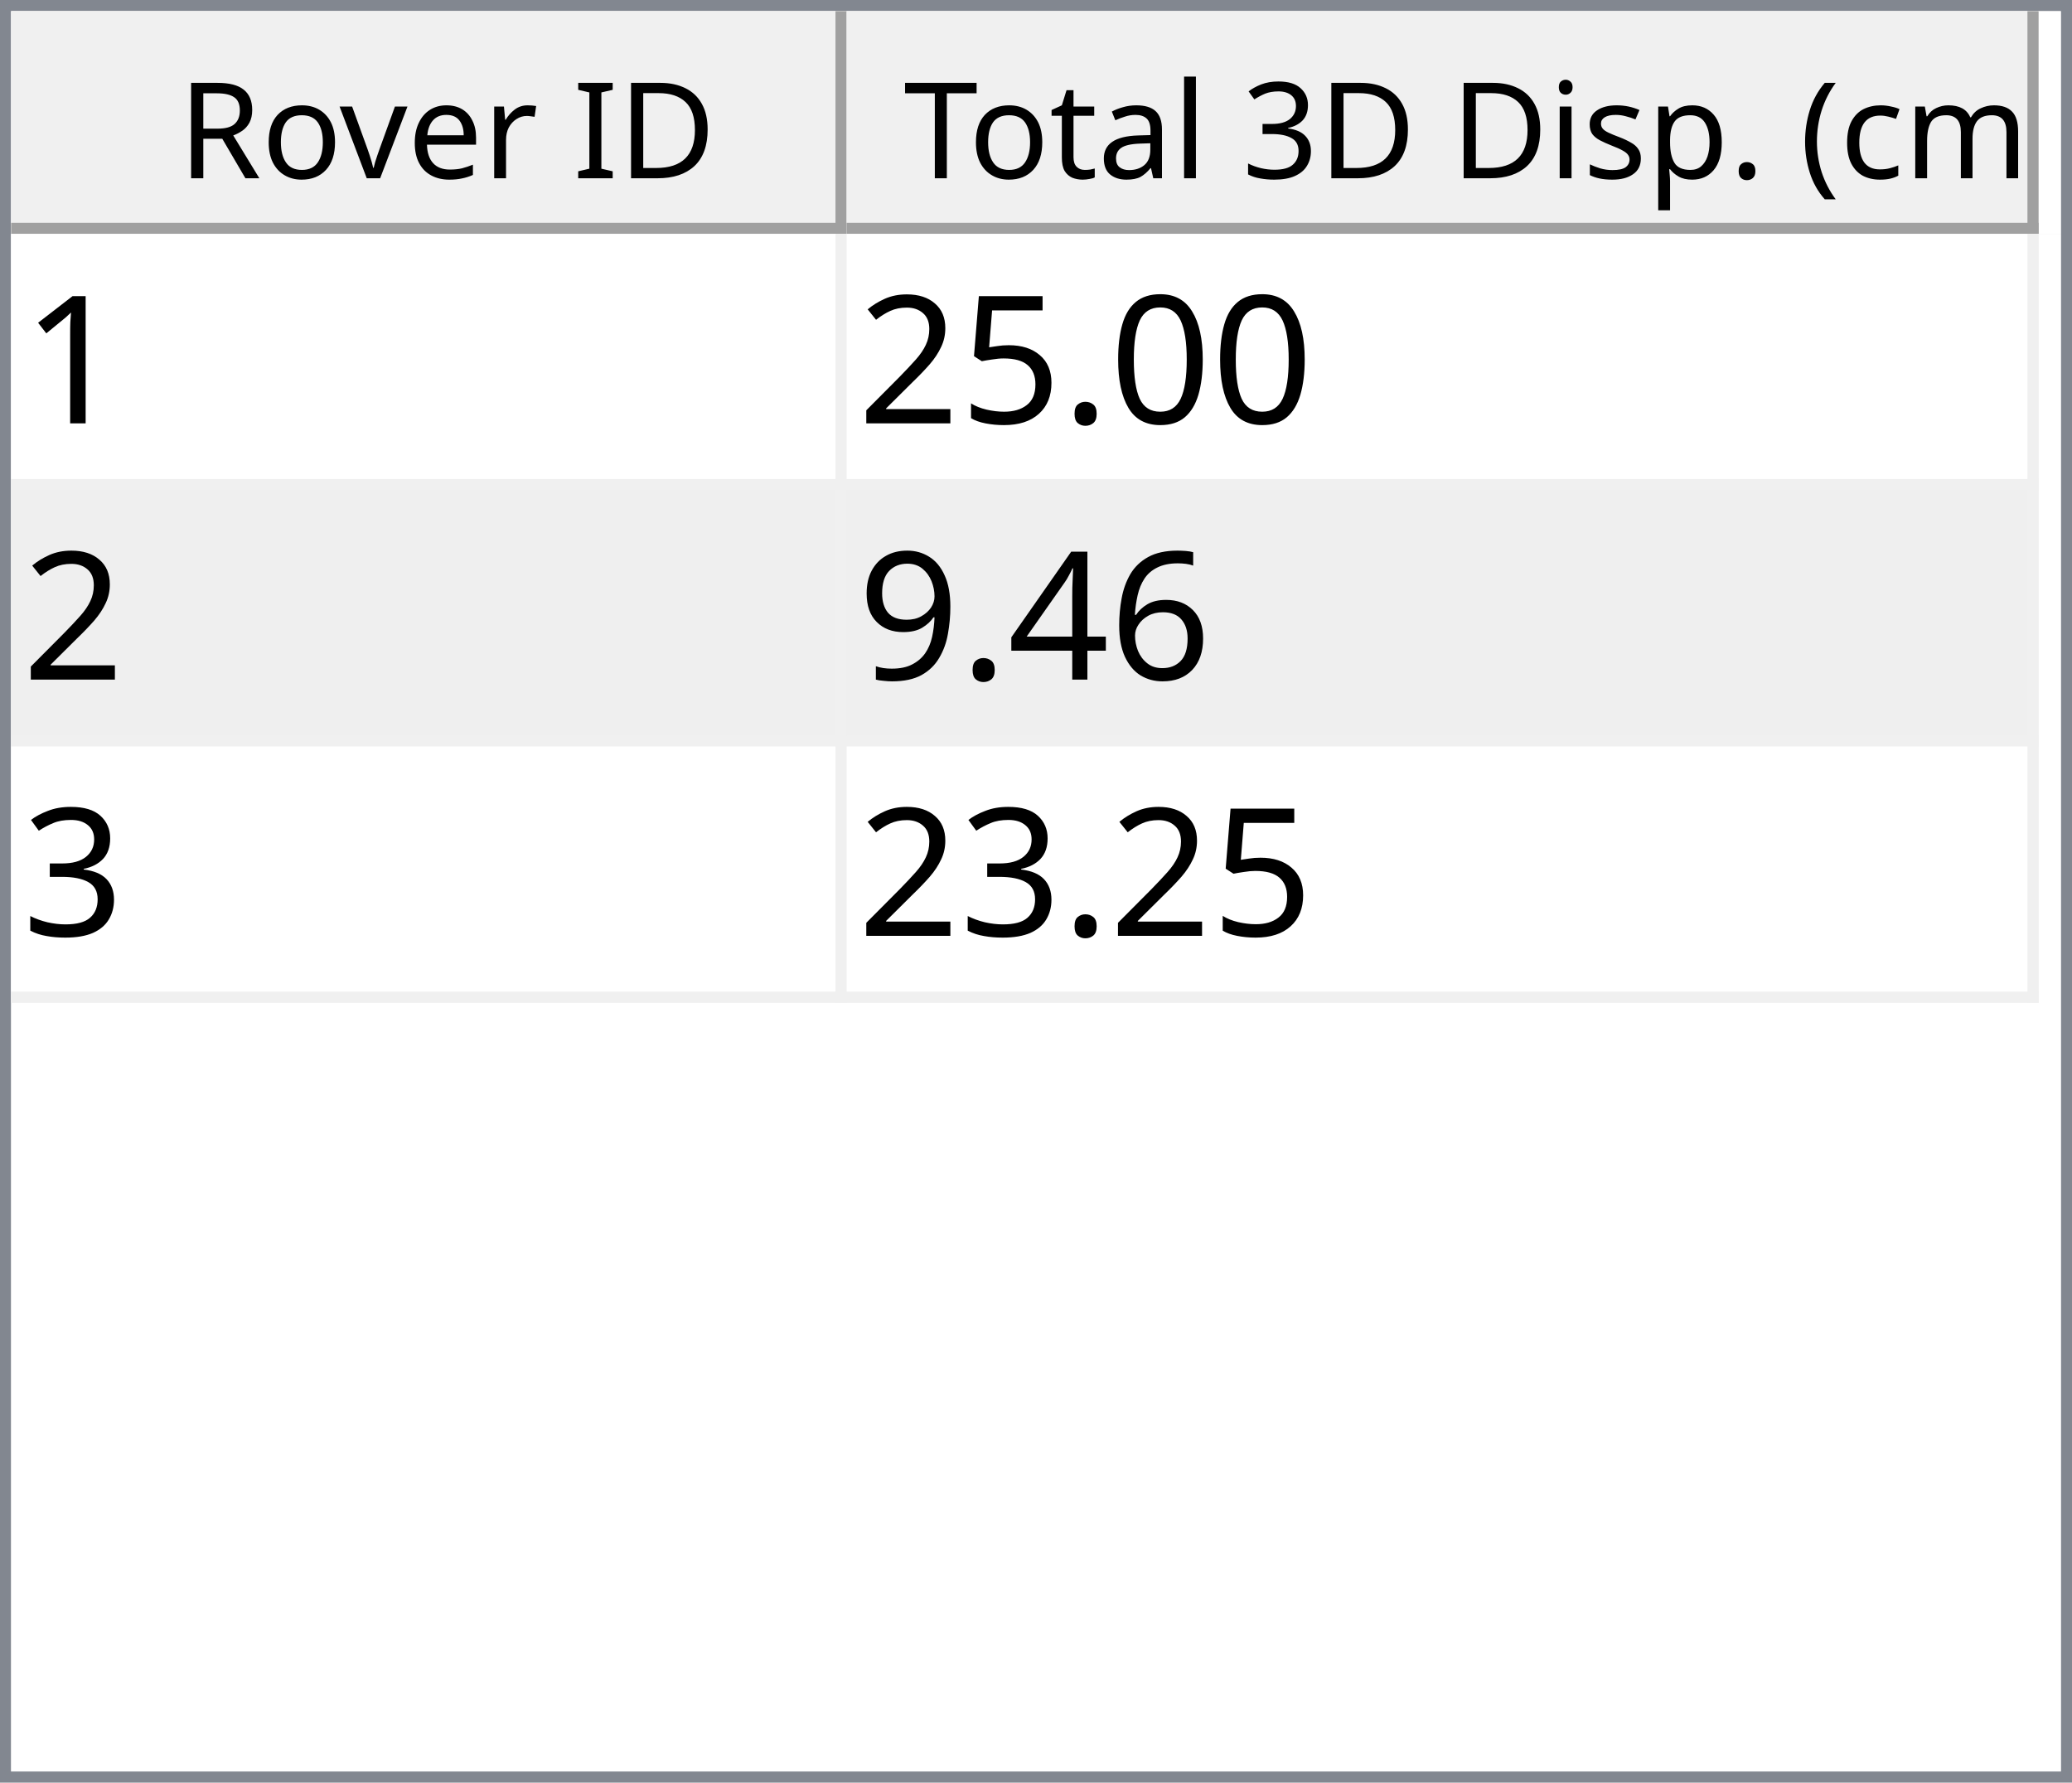
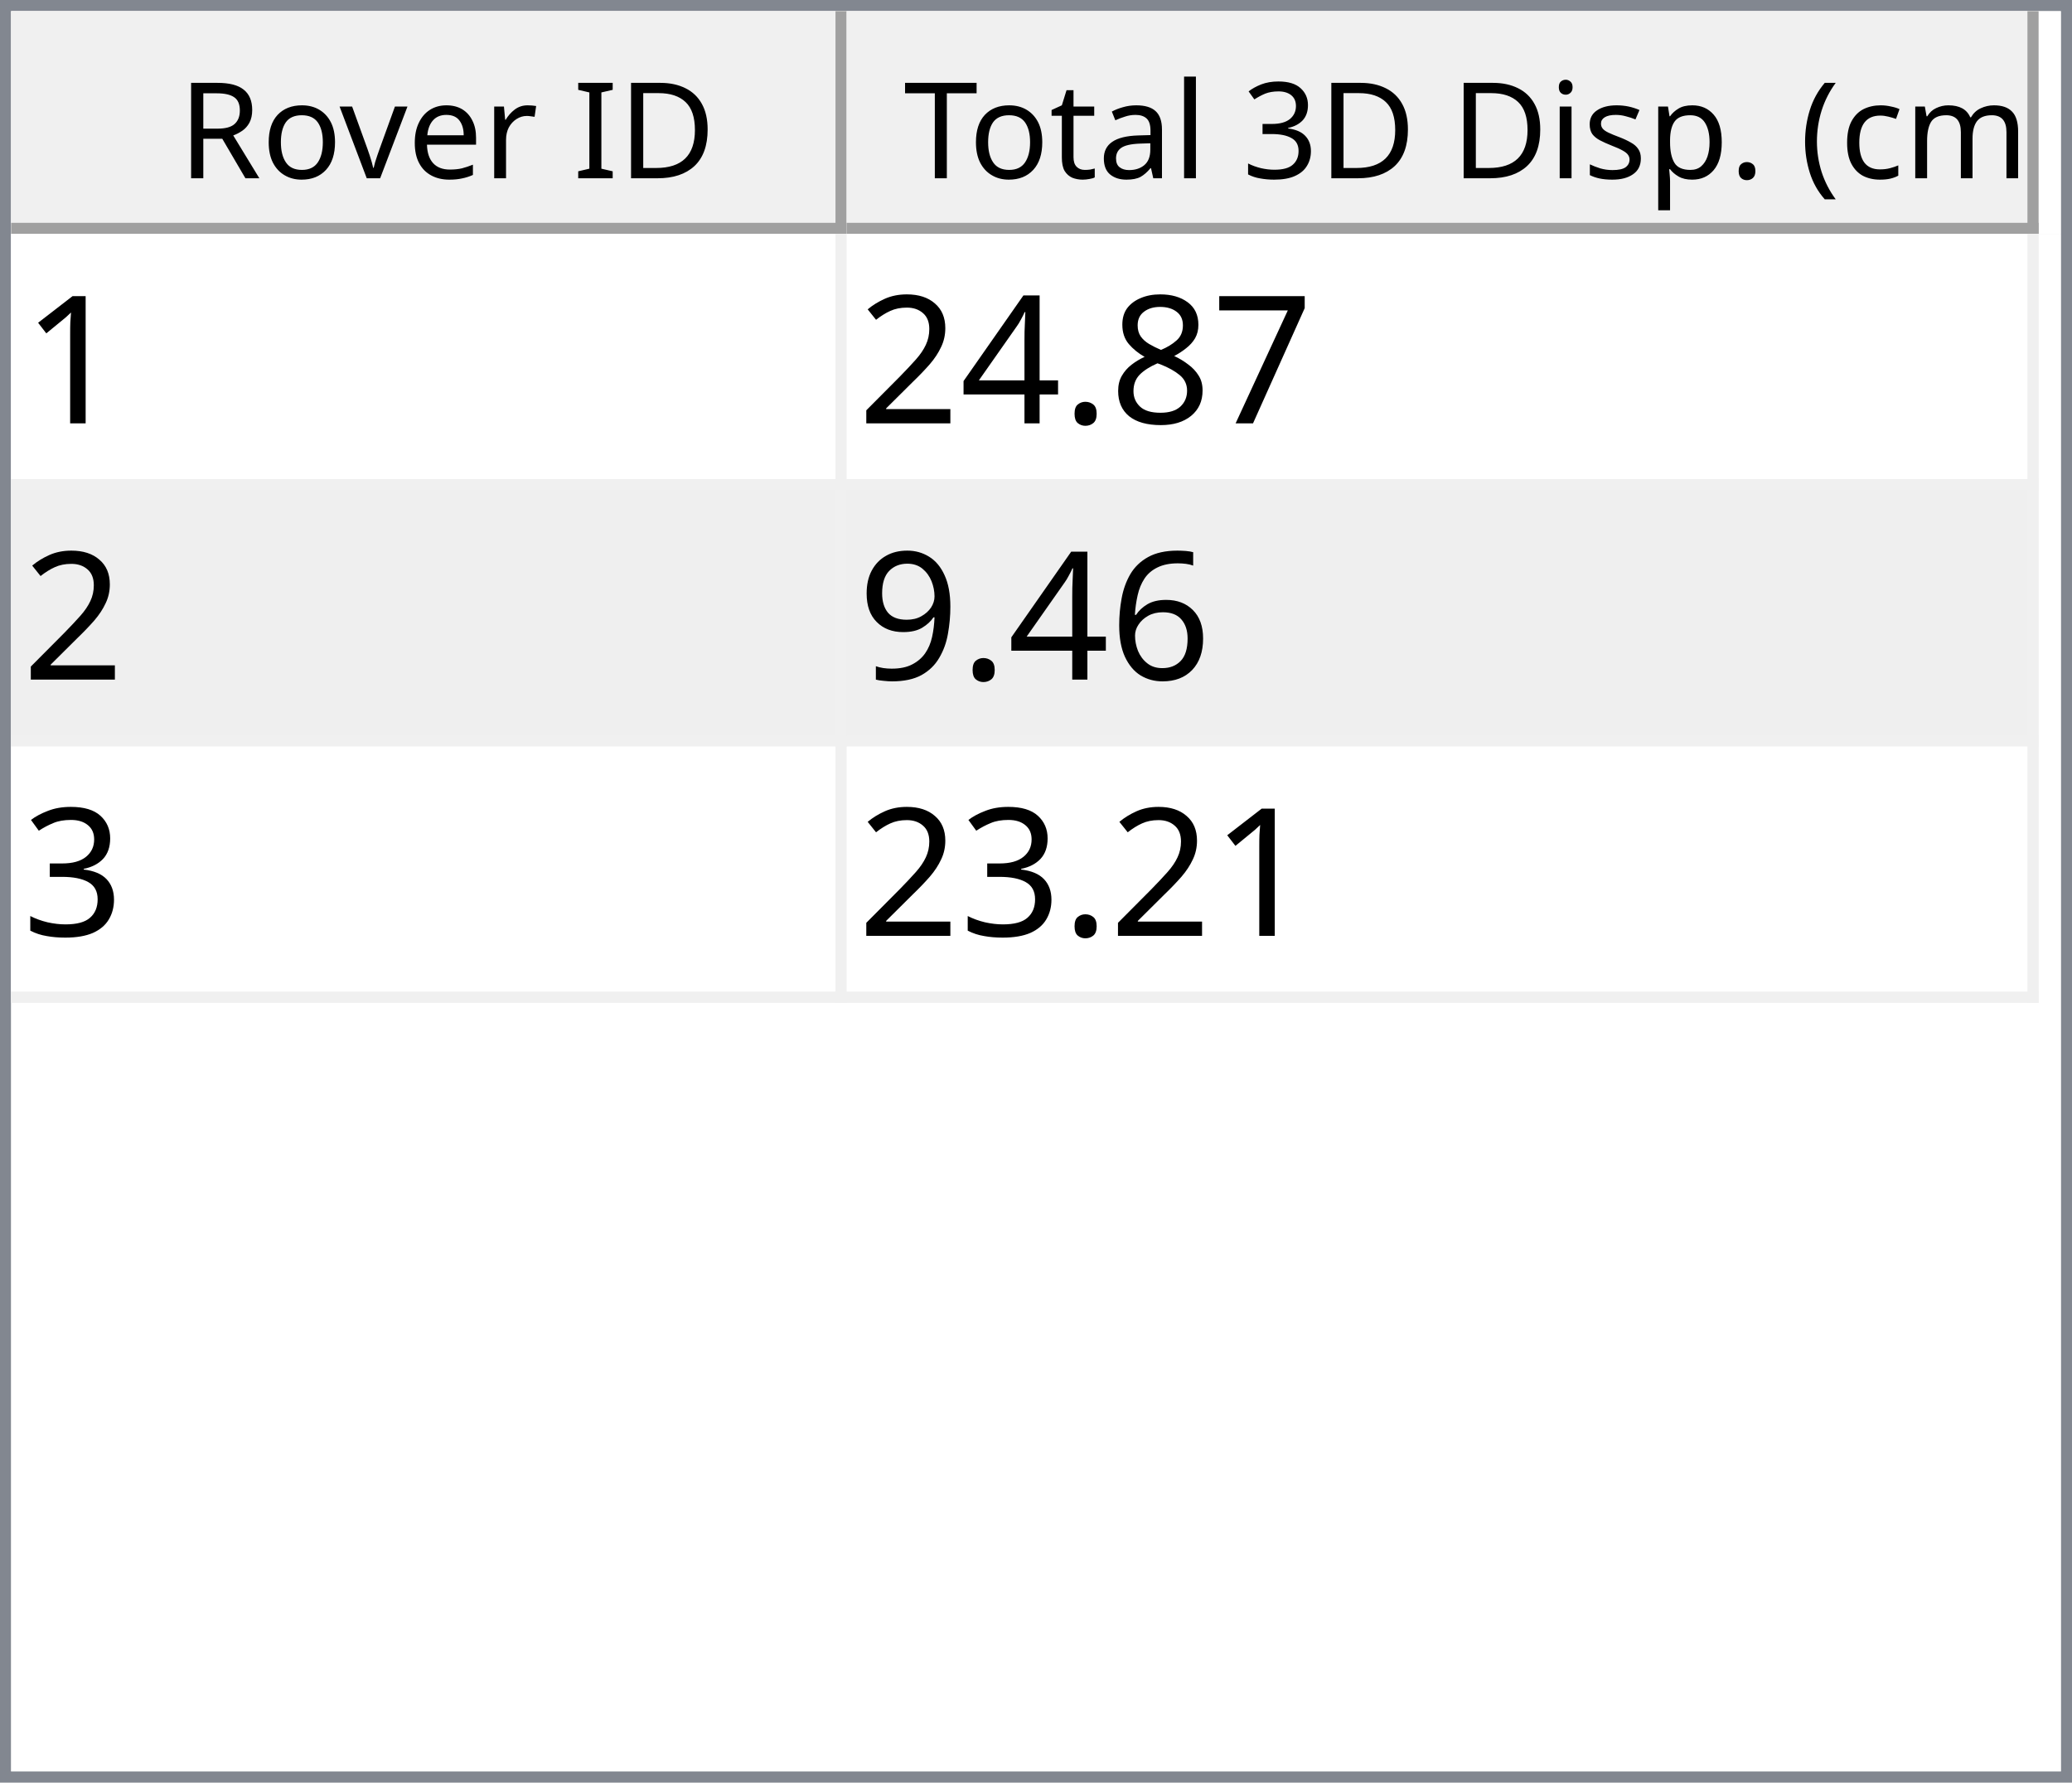
<svg xmlns="http://www.w3.org/2000/svg" style="fill-opacity:1; color-rendering:auto; color-interpolation:auto; text-rendering:auto; stroke:black; stroke-linecap:square; stroke-miterlimit:10; shape-rendering:auto; stroke-opacity:1; fill:black; stroke-dasharray:none; font-weight:normal; stroke-width:1; font-family:'Dialog'; font-style:normal; stroke-linejoin:miter; font-size:12px; stroke-dashoffset:0; image-rendering:auto;" width="186" height="160">
  <defs id="genericDefs" />
  <g>
    <defs id="defs1">
      <clipPath clipPathUnits="userSpaceOnUse" id="clipPath1">
        <path d="M0 0 L186 0 L186 160 L0 160 L0 0 Z" />
      </clipPath>
      <clipPath clipPathUnits="userSpaceOnUse" id="clipPath2">
        <path d="M0 0 L0 160 L186 160 L186 0 Z" />
      </clipPath>
      <clipPath clipPathUnits="userSpaceOnUse" id="clipPath3">
        <path d="M0 0 L0 20 L184 20 L184 0 Z" />
      </clipPath>
      <clipPath clipPathUnits="userSpaceOnUse" id="clipPath4">
        <path d="M0 0 L0 20 L75 20 L75 0 Z" />
      </clipPath>
      <clipPath clipPathUnits="userSpaceOnUse" id="clipPath5">
        <path d="M1 1 L1 19 L74 19 L74 1 Z" />
      </clipPath>
      <clipPath clipPathUnits="userSpaceOnUse" id="clipPath6">
        <path d="M0 0 L0 18 L73 18 L73 0 Z" />
      </clipPath>
      <clipPath clipPathUnits="userSpaceOnUse" id="clipPath7">
        <path d="M-0.5 -0.5 L-0.5 19.5 L74.5 19.5 L74.5 -0.5 Z" />
      </clipPath>
      <clipPath clipPathUnits="userSpaceOnUse" id="clipPath8">
        <path d="M0 0 L0 20 L107 20 L107 0 Z" />
      </clipPath>
      <clipPath clipPathUnits="userSpaceOnUse" id="clipPath9">
        <path d="M1 1 L1 19 L106 19 L106 1 Z" />
      </clipPath>
      <clipPath clipPathUnits="userSpaceOnUse" id="clipPath10">
        <path d="M0 0 L0 18 L105 18 L105 0 Z" />
      </clipPath>
      <clipPath clipPathUnits="userSpaceOnUse" id="clipPath11">
        <path d="M-0.5 -0.5 L-0.5 19.5 L106.5 19.5 L106.5 -0.5 Z" />
      </clipPath>
      <clipPath clipPathUnits="userSpaceOnUse" id="clipPath12">
        <path d="M0 0 L0 138 L184 138 L184 0 Z" />
      </clipPath>
      <clipPath clipPathUnits="userSpaceOnUse" id="clipPath13">
        <path d="M0 0 L0 69 L182 69 L182 0 Z" />
      </clipPath>
      <clipPath clipPathUnits="userSpaceOnUse" id="clipPath14">
        <path d="M-0.5 -0.5 L-0.5 68.5 L181.5 68.5 L181.5 -0.5 Z" />
      </clipPath>
      <clipPath clipPathUnits="userSpaceOnUse" id="clipPath15">
        <path d="M0 0 L0 22 L74 22 L74 0 Z" />
      </clipPath>
      <clipPath clipPathUnits="userSpaceOnUse" id="clipPath16">
        <path d="M0 0 L0 22 L106 22 L106 0 Z" />
      </clipPath>
      <font horiz-adv-x="64.551" id="font1">
        <font-face ascent="107.91" descent="25.098" units-per-em="100" style="font-style:normal; font-family:Segoe UI; font-weight:normal;" />
        <missing-glyph horiz-adv-x="64.551" d="M8.109 0 L8.109 68.266 L56.453 68.266 L56.453 0 L8.109 0 ZM15.328 7.234 L49.219 7.234 L49.219 61.031 L15.328 61.031 L15.328 7.234 Z" />
        <glyph unicode="D" horiz-adv-x="70.117" d="M9.188 0 L9.188 70.016 L28.516 70.016 Q65.531 70.016 65.531 35.891 Q65.531 19.672 55.25 9.836 Q44.969 0 27.734 0 L9.188 0 ZM17.391 62.594 L17.391 7.422 L27.828 7.422 Q41.609 7.422 49.273 14.797 Q56.938 22.172 56.938 35.688 Q56.938 62.594 28.328 62.594 L17.391 62.594 Z" />
        <glyph unicode="I" horiz-adv-x="26.611" d="M17.391 0 L9.188 0 L9.188 70.016 L17.391 70.016 L17.391 0 Z" />
        <glyph unicode=" " horiz-adv-x="27.393" d="" />
        <glyph unicode="r" horiz-adv-x="34.766" d="M34.188 41.891 Q32.078 43.5 28.125 43.5 Q23 43.5 19.555 38.672 Q16.109 33.844 16.109 25.484 L16.109 0 L8.109 0 L8.109 50 L16.109 50 L16.109 39.703 L16.312 39.703 Q18.016 44.969 21.531 47.922 Q25.047 50.875 29.391 50.875 Q32.516 50.875 34.188 50.203 L34.188 41.891 Z" />
        <glyph unicode="e" horiz-adv-x="52.295" d="M48.297 23 L12.984 23 Q13.188 14.656 17.484 10.109 Q21.781 5.562 29.297 5.562 Q37.75 5.562 44.828 11.141 L44.828 3.609 Q38.234 -1.172 27.391 -1.172 Q16.797 -1.172 10.742 5.641 Q4.688 12.453 4.688 24.812 Q4.688 36.469 11.305 43.82 Q17.922 51.172 27.734 51.172 Q37.547 51.172 42.922 44.828 Q48.297 38.484 48.297 27.203 L48.297 23 ZM40.094 29.781 Q40.047 36.719 36.75 40.578 Q33.453 44.438 27.594 44.438 Q21.922 44.438 17.969 40.383 Q14.016 36.328 13.094 29.781 L40.094 29.781 Z" />
        <glyph unicode="v" horiz-adv-x="47.9" d="M47.406 50 L27.484 0 L19.625 0 L0.688 50 L9.469 50 L22.172 13.672 Q23.578 9.672 23.922 6.688 L24.125 6.688 Q24.609 10.453 25.688 13.484 L38.969 50 L47.406 50 Z" />
        <glyph unicode="o" horiz-adv-x="58.594" d="M29 -1.172 Q17.922 -1.172 11.305 5.836 Q4.688 12.844 4.688 24.422 Q4.688 37.016 11.57 44.094 Q18.453 51.172 30.172 51.172 Q41.359 51.172 47.633 44.289 Q53.906 37.406 53.906 25.203 Q53.906 13.234 47.141 6.031 Q40.375 -1.172 29 -1.172 ZM29.594 44.438 Q21.875 44.438 17.383 39.188 Q12.891 33.938 12.891 24.703 Q12.891 15.828 17.43 10.695 Q21.969 5.562 29.594 5.562 Q37.359 5.562 41.531 10.594 Q45.703 15.625 45.703 24.906 Q45.703 34.281 41.531 39.359 Q37.359 44.438 29.594 44.438 Z" />
        <glyph unicode="R" horiz-adv-x="59.814" d="M59.375 0 L49.609 0 L37.891 19.625 Q36.281 22.359 34.766 24.289 Q33.25 26.219 31.664 27.438 Q30.078 28.656 28.25 29.219 Q26.422 29.781 24.125 29.781 L17.391 29.781 L17.391 0 L9.188 0 L9.188 70.016 L30.078 70.016 Q34.672 70.016 38.555 68.867 Q42.438 67.719 45.289 65.375 Q48.141 63.031 49.758 59.547 Q51.375 56.062 51.375 51.375 Q51.375 47.703 50.273 44.656 Q49.172 41.609 47.148 39.211 Q45.125 36.812 42.266 35.133 Q39.406 33.453 35.844 32.516 L35.844 32.328 Q37.594 31.547 38.891 30.547 Q40.188 29.547 41.359 28.18 Q42.531 26.812 43.68 25.078 Q44.828 23.344 46.234 21.047 L59.375 0 ZM17.391 62.594 L17.391 37.203 L28.516 37.203 Q31.594 37.203 34.203 38.133 Q36.812 39.062 38.719 40.797 Q40.625 42.531 41.703 45.047 Q42.781 47.562 42.781 50.688 Q42.781 56.297 39.141 59.445 Q35.5 62.594 28.609 62.594 L17.391 62.594 Z" />
        <glyph unicode=")" horiz-adv-x="30.176" d="M8.297 -15.922 L1.172 -15.922 Q16.406 2.344 16.406 26.812 Q16.406 51.469 1.078 70.016 L8.297 70.016 Q23.531 52.156 23.531 26.703 Q23.531 1.375 8.297 -15.922 Z" />
        <glyph unicode="m" horiz-adv-x="86.133" d="M79.109 0 L71.094 0 L71.094 28.719 Q71.094 37.016 68.531 40.727 Q65.969 44.438 59.906 44.438 Q54.781 44.438 51.195 39.75 Q47.609 35.062 47.609 28.516 L47.609 0 L39.594 0 L39.594 29.688 Q39.594 44.438 28.219 44.438 Q22.953 44.438 19.531 40.016 Q16.109 35.594 16.109 28.516 L16.109 0 L8.109 0 L8.109 50 L16.109 50 L16.109 42.094 L16.312 42.094 Q21.625 51.172 31.844 51.172 Q36.969 51.172 40.773 48.312 Q44.578 45.453 46 40.828 Q51.562 51.172 62.594 51.172 Q79.109 51.172 79.109 30.812 L79.109 0 Z" />
        <glyph unicode="c" horiz-adv-x="46.191" d="M42.188 2.297 Q36.422 -1.172 28.516 -1.172 Q17.828 -1.172 11.258 5.789 Q4.688 12.75 4.688 23.828 Q4.688 36.188 11.766 43.68 Q18.844 51.172 30.672 51.172 Q37.25 51.172 42.281 48.734 L42.281 40.531 Q36.719 44.438 30.375 44.438 Q22.703 44.438 17.797 38.945 Q12.891 33.453 12.891 24.516 Q12.891 15.719 17.508 10.641 Q22.125 5.562 29.891 5.562 Q36.422 5.562 42.188 9.906 L42.188 2.297 Z" />
        <glyph unicode="(" horiz-adv-x="30.176" d="M29.109 -15.922 L21.969 -15.922 Q6.844 1.375 6.844 26.703 Q6.844 52.156 21.969 70.016 L29.203 70.016 Q13.875 51.469 13.875 26.812 Q13.875 2.344 29.109 -15.922 Z" />
        <glyph unicode="." horiz-adv-x="21.68" d="M10.891 -1.078 Q8.641 -1.078 7.055 0.539 Q5.469 2.156 5.469 4.391 Q5.469 6.641 7.055 8.273 Q8.641 9.906 10.891 9.906 Q13.188 9.906 14.797 8.273 Q16.406 6.641 16.406 4.391 Q16.406 2.156 14.797 0.539 Q13.188 -1.078 10.891 -1.078 Z" />
        <glyph unicode="p" horiz-adv-x="58.789" d="M16.312 7.234 L16.109 7.234 L16.109 -23 L8.109 -23 L8.109 50 L16.109 50 L16.109 41.219 L16.312 41.219 Q22.219 51.172 33.594 51.172 Q43.266 51.172 48.688 44.461 Q54.109 37.75 54.109 26.469 Q54.109 13.922 48 6.375 Q41.891 -1.172 31.297 -1.172 Q21.578 -1.172 16.312 7.234 ZM16.109 27.391 L16.109 20.406 Q16.109 14.203 20.141 9.883 Q24.172 5.562 30.375 5.562 Q37.641 5.562 41.773 11.133 Q45.906 16.703 45.906 26.609 Q45.906 34.969 42.047 39.703 Q38.188 44.438 31.594 44.438 Q24.609 44.438 20.359 39.578 Q16.109 34.719 16.109 27.391 Z" />
        <glyph unicode="s" horiz-adv-x="42.432" d="M5.078 1.812 L5.078 10.406 Q11.625 5.562 19.484 5.562 Q30.031 5.562 30.031 12.594 Q30.031 14.594 29.125 15.992 Q28.219 17.391 26.68 18.461 Q25.141 19.531 23.07 20.383 Q21 21.234 18.609 22.172 Q15.281 23.484 12.766 24.828 Q10.25 26.172 8.57 27.859 Q6.891 29.547 6.031 31.695 Q5.172 33.844 5.172 36.719 Q5.172 40.234 6.789 42.945 Q8.406 45.656 11.086 47.484 Q13.766 49.312 17.211 50.242 Q20.656 51.172 24.312 51.172 Q30.812 51.172 35.938 48.922 L35.938 40.828 Q30.422 44.438 23.25 44.438 Q21 44.438 19.195 43.922 Q17.391 43.406 16.094 42.477 Q14.797 41.547 14.086 40.258 Q13.375 38.969 13.375 37.406 Q13.375 35.453 14.086 34.133 Q14.797 32.812 16.164 31.789 Q17.531 30.766 19.484 29.938 Q21.438 29.109 23.922 28.125 Q27.25 26.859 29.883 25.516 Q32.516 24.172 34.375 22.484 Q36.234 20.797 37.234 18.602 Q38.234 16.406 38.234 13.375 Q38.234 9.672 36.602 6.938 Q34.969 4.203 32.234 2.398 Q29.5 0.594 25.93 -0.289 Q22.359 -1.172 18.453 -1.172 Q10.75 -1.172 5.078 1.812 Z" />
        <glyph unicode="i" horiz-adv-x="24.219" d="M12.203 62.703 Q10.062 62.703 8.547 64.164 Q7.031 65.625 7.031 67.875 Q7.031 70.125 8.547 71.609 Q10.062 73.094 12.203 73.094 Q14.406 73.094 15.945 71.609 Q17.484 70.125 17.484 67.875 Q17.484 65.719 15.945 64.211 Q14.406 62.703 12.203 62.703 ZM16.109 0 L8.109 0 L8.109 50 L16.109 50 L16.109 0 Z" />
        <glyph unicode="3" horiz-adv-x="53.906" d="M46.531 19.828 Q46.531 15.094 44.75 11.211 Q42.969 7.328 39.719 4.57 Q36.469 1.812 31.93 0.297 Q27.391 -1.219 21.922 -1.219 Q11.922 -1.219 6 2.594 L6 11.188 Q13.094 5.609 22.219 5.609 Q25.875 5.609 28.828 6.539 Q31.781 7.469 33.906 9.227 Q36.031 10.984 37.18 13.477 Q38.328 15.969 38.328 19.094 Q38.328 32.812 18.797 32.812 L12.984 32.812 L12.984 39.594 L18.5 39.594 Q35.797 39.594 35.797 52.484 Q35.797 64.406 22.609 64.406 Q15.188 64.406 8.688 59.422 L8.688 67.188 Q15.375 71.188 24.609 71.188 Q29 71.188 32.57 69.969 Q36.141 68.75 38.68 66.555 Q41.219 64.359 42.609 61.281 Q44 58.203 44 54.5 Q44 40.672 30.031 36.719 L30.031 36.531 Q33.594 36.141 36.625 34.797 Q39.656 33.453 41.852 31.305 Q44.047 29.156 45.289 26.25 Q46.531 23.344 46.531 19.828 Z" />
        <glyph unicode="l" horiz-adv-x="24.219" d="M16.109 0 L8.109 0 L8.109 74.031 L16.109 74.031 L16.109 0 Z" />
        <glyph unicode="a" horiz-adv-x="50.879" d="M43.891 0 L35.891 0 L35.891 7.812 L35.688 7.812 Q30.469 -1.172 20.312 -1.172 Q12.844 -1.172 8.617 2.781 Q4.391 6.734 4.391 13.281 Q4.391 27.297 20.906 29.594 L35.891 31.688 Q35.891 44.438 25.594 44.438 Q16.547 44.438 9.281 38.281 L9.281 46.484 Q16.656 51.172 26.266 51.172 Q43.891 51.172 43.891 32.516 L43.891 0 ZM35.891 25.297 L23.828 23.641 Q18.266 22.859 15.43 20.875 Q12.594 18.891 12.594 13.875 Q12.594 10.203 15.211 7.883 Q17.828 5.562 22.172 5.562 Q28.125 5.562 32.008 9.742 Q35.891 13.922 35.891 20.312 L35.891 25.297 Z" />
        <glyph unicode="t" horiz-adv-x="33.887" d="M31.297 0.484 Q28.469 -1.078 23.828 -1.078 Q10.688 -1.078 10.688 13.578 L10.688 43.172 L2.094 43.172 L2.094 50 L10.688 50 L10.688 62.203 L18.703 64.797 L18.703 50 L31.297 50 L31.297 43.172 L18.703 43.172 L18.703 14.984 Q18.703 9.969 20.414 7.82 Q22.125 5.672 26.078 5.672 Q29.109 5.672 31.297 7.328 L31.297 0.484 Z" />
        <glyph unicode="T" horiz-adv-x="52.393" d="M50.594 62.594 L30.375 62.594 L30.375 0 L22.172 0 L22.172 62.594 L2 62.594 L2 70.016 L50.594 70.016 L50.594 62.594 Z" />
      </font>
      <font horiz-adv-x="75.0" id="font2">
        <font-face ascent="100.537" descent="21.973" units-per-em="100" style="font-style:normal; font-family:sans-serif; font-weight:normal;" />
        <missing-glyph horiz-adv-x="75.0" d="M12.5 0 L12.5 62.5 L62.5 62.5 L62.5 0 L12.5 0 ZM14.062 1.562 L60.938 1.562 L60.938 60.938 L14.062 60.938 L14.062 1.562 Z" />
        <glyph unicode="1" horiz-adv-x="55.615" d="M37.25 0 L28.469 0 L28.469 56 Q25.297 52.984 20.141 49.953 Q14.984 46.922 10.891 45.406 L10.891 53.906 Q18.266 57.375 23.781 62.305 Q29.297 67.234 31.594 71.875 L37.25 71.875 L37.25 0 Z" />
-         <glyph unicode="0" horiz-adv-x="55.615" d="M4.156 35.297 Q4.156 48 6.766 55.742 Q9.375 63.484 14.523 67.68 Q19.672 71.875 27.484 71.875 Q33.25 71.875 37.594 69.555 Q41.938 67.234 44.773 62.867 Q47.609 58.5 49.219 52.227 Q50.828 45.953 50.828 35.297 Q50.828 22.703 48.242 14.969 Q45.656 7.234 40.508 3.008 Q35.359 -1.219 27.484 -1.219 Q17.141 -1.219 11.234 6.203 Q4.156 15.141 4.156 35.297 ZM13.188 35.297 Q13.188 17.672 17.312 11.836 Q21.438 6 27.484 6 Q33.547 6 37.672 11.859 Q41.797 17.719 41.797 35.297 Q41.797 52.984 37.672 58.789 Q33.547 64.594 27.391 64.594 Q21.344 64.594 17.719 59.469 Q13.188 52.938 13.188 35.297 Z" />
+         <glyph unicode="7" horiz-adv-x="55.615" d="M4.734 62.203 L4.734 70.656 L51.078 70.656 L51.078 63.812 Q44.234 56.547 37.523 44.484 Q30.812 32.422 27.156 19.672 Q24.516 10.688 23.781 0 L14.75 0 Q14.891 8.453 18.062 20.414 Q21.234 32.375 27.172 43.484 Q33.109 54.594 39.797 62.203 L4.734 62.203 Z" />
+         <glyph unicode="8" horiz-adv-x="55.615" d="M17.672 38.812 Q12.203 40.828 9.57 44.539 Q6.938 48.25 6.938 53.422 Q6.938 61.234 12.555 66.555 Q18.172 71.875 27.484 71.875 Q36.859 71.875 42.578 66.43 Q48.297 60.984 48.297 53.172 Q48.297 48.188 45.68 44.508 Q43.062 40.828 37.75 38.812 Q44.344 36.672 47.781 31.883 Q51.219 27.094 51.219 20.453 Q51.219 11.281 44.727 5.031 Q38.234 -1.219 27.641 -1.219 Q17.047 -1.219 10.547 5.055 Q4.047 11.328 4.047 20.703 Q4.047 27.688 7.594 32.398 Q11.141 37.109 17.672 38.812 ZM15.922 53.719 Q15.922 48.641 19.195 45.414 Q22.469 42.188 27.688 42.188 Q32.766 42.188 36.016 45.383 Q39.266 48.578 39.266 53.219 Q39.266 58.062 35.914 61.359 Q32.562 64.656 27.594 64.656 Q22.562 64.656 19.242 61.43 Q15.922 58.203 15.922 53.719 ZM13.094 20.656 Q13.094 16.891 14.875 13.375 Q16.656 9.859 20.172 7.93 Q23.688 6 27.734 6 Q34.031 6 38.133 10.055 Q42.234 14.109 42.234 20.359 Q42.234 26.703 38.016 30.859 Q33.797 35.016 27.438 35.016 Q21.234 35.016 17.164 30.914 Q13.094 26.812 13.094 20.656 Z" />
        <glyph unicode="." horiz-adv-x="27.783" d="M9.078 0 L9.078 10.016 L19.094 10.016 L19.094 0 L9.078 0 Z" />
-         <glyph unicode="5" horiz-adv-x="55.615" d="M4.156 18.75 L13.375 19.531 Q14.406 12.797 18.141 9.398 Q21.875 6 27.156 6 Q33.5 6 37.891 10.789 Q42.281 15.578 42.281 23.484 Q42.281 31 38.062 35.352 Q33.844 39.703 27 39.703 Q22.75 39.703 19.336 37.773 Q15.922 35.844 13.969 32.766 L5.719 33.844 L12.641 70.609 L48.25 70.609 L48.25 62.203 L19.672 62.203 L15.828 42.969 Q22.266 47.469 29.344 47.469 Q38.719 47.469 45.164 40.969 Q51.609 34.469 51.609 24.266 Q51.609 14.547 45.953 7.469 Q39.062 -1.219 27.156 -1.219 Q17.391 -1.219 11.211 4.25 Q5.031 9.719 4.156 18.75 Z" />
+         <glyph unicode="4" horiz-adv-x="55.615" d="M32.328 0 L32.328 17.141 L1.266 17.141 L1.266 25.203 L33.938 71.578 L41.109 71.578 L41.109 25.203 L50.781 25.203 L50.781 17.141 L41.109 17.141 L41.109 0 L32.328 0 ZM32.328 25.203 L32.328 57.469 L9.906 25.203 L32.328 25.203 Z" />
        <glyph unicode="2" horiz-adv-x="55.615" d="M50.344 8.453 L50.344 0 L3.031 0 Q2.938 3.172 4.047 6.109 Q5.859 10.938 9.836 15.625 Q13.812 20.312 21.344 26.469 Q33.016 36.031 37.117 41.625 Q41.219 47.219 41.219 52.203 Q41.219 57.422 37.477 61.008 Q33.734 64.594 27.734 64.594 Q21.391 64.594 17.578 60.789 Q13.766 56.984 13.719 50.25 L4.688 51.172 Q5.609 61.281 11.664 66.578 Q17.719 71.875 27.938 71.875 Q38.234 71.875 44.242 66.164 Q50.25 60.453 50.25 52 Q50.25 47.703 48.492 43.555 Q46.734 39.406 42.656 34.812 Q38.578 30.219 29.109 22.219 Q21.188 15.578 18.945 13.211 Q16.703 10.844 15.234 8.453 L50.344 8.453 Z" />
        <glyph unicode="6" horiz-adv-x="55.615" d="M49.75 54.047 L41.016 53.375 Q39.844 58.547 37.703 60.891 Q34.125 64.656 28.906 64.656 Q24.703 64.656 21.531 62.312 Q17.391 59.281 14.992 53.469 Q12.594 47.656 12.5 36.922 Q15.672 41.75 20.266 44.094 Q24.859 46.438 29.891 46.438 Q38.672 46.438 44.852 39.969 Q51.031 33.5 51.031 23.25 Q51.031 16.5 48.125 10.719 Q45.219 4.938 40.141 1.859 Q35.062 -1.219 28.609 -1.219 Q17.625 -1.219 10.695 6.859 Q3.766 14.938 3.766 33.5 Q3.766 54.25 11.422 63.672 Q18.109 71.875 29.438 71.875 Q37.891 71.875 43.289 67.141 Q48.688 62.406 49.75 54.047 ZM13.875 23.188 Q13.875 18.656 15.797 14.508 Q17.719 10.359 21.188 8.18 Q24.656 6 28.469 6 Q34.031 6 38.039 10.492 Q42.047 14.984 42.047 22.703 Q42.047 30.125 38.086 34.398 Q34.125 38.672 28.125 38.672 Q22.172 38.672 18.023 34.398 Q13.875 30.125 13.875 23.188 Z" />
-         <glyph unicode="4" horiz-adv-x="55.615" d="M32.328 0 L32.328 17.141 L1.266 17.141 L1.266 25.203 L33.938 71.578 L41.109 71.578 L41.109 25.203 L50.781 25.203 L50.781 17.141 L41.109 17.141 L41.109 0 L32.328 0 ZM32.328 25.203 L32.328 57.469 L9.906 25.203 L32.328 25.203 Z" />
        <glyph unicode="9" horiz-adv-x="55.615" d="M5.469 16.547 L13.922 17.328 Q14.984 11.375 18.016 8.688 Q21.047 6 25.781 6 Q29.828 6 32.883 7.859 Q35.938 9.719 37.891 12.82 Q39.844 15.922 41.164 21.195 Q42.484 26.469 42.484 31.938 Q42.484 32.516 42.438 33.688 Q39.797 29.5 35.234 26.883 Q30.672 24.266 25.344 24.266 Q16.453 24.266 10.305 30.711 Q4.156 37.156 4.156 47.703 Q4.156 58.594 10.578 65.234 Q17 71.875 26.656 71.875 Q33.641 71.875 39.43 68.117 Q45.219 64.359 48.219 57.398 Q51.219 50.438 51.219 37.25 Q51.219 23.531 48.242 15.406 Q45.266 7.281 39.383 3.031 Q33.5 -1.219 25.594 -1.219 Q17.188 -1.219 11.867 3.445 Q6.547 8.109 5.469 16.547 ZM41.453 48.141 Q41.453 55.719 37.43 60.156 Q33.406 64.594 27.734 64.594 Q21.875 64.594 17.531 59.812 Q13.188 55.031 13.188 47.406 Q13.188 40.578 17.312 36.305 Q21.438 32.031 27.484 32.031 Q33.594 32.031 37.523 36.305 Q41.453 40.578 41.453 48.141 Z" />
        <glyph unicode="3" horiz-adv-x="55.615" d="M4.203 18.891 L12.984 20.062 Q14.5 12.594 18.141 9.297 Q21.781 6 27 6 Q33.203 6 37.477 10.297 Q41.75 14.594 41.75 20.953 Q41.75 27 37.797 30.93 Q33.844 34.859 27.734 34.859 Q25.25 34.859 21.531 33.891 L22.516 41.609 Q23.391 41.5 23.922 41.5 Q29.547 41.5 34.039 44.43 Q38.531 47.359 38.531 53.469 Q38.531 58.297 35.258 61.477 Q31.984 64.656 26.812 64.656 Q21.688 64.656 18.266 61.43 Q14.844 58.203 13.875 51.766 L5.078 53.328 Q6.688 62.156 12.398 67.016 Q18.109 71.875 26.609 71.875 Q32.469 71.875 37.398 69.359 Q42.328 66.844 44.945 62.5 Q47.562 58.156 47.562 53.266 Q47.562 48.641 45.07 44.828 Q42.578 41.016 37.703 38.766 Q44.047 37.312 47.562 32.695 Q51.078 28.078 51.078 21.141 Q51.078 11.766 44.242 5.25 Q37.406 -1.266 26.953 -1.266 Q17.531 -1.266 11.305 4.352 Q5.078 9.969 4.203 18.891 Z" />
      </font>
    </defs>
    <g style="fill:white; stroke:white;">
      <rect x="0" y="0" width="186" style="clip-path:url(#clipPath1); stroke:none;" height="160" />
    </g>
    <g style="fill:white; text-rendering:optimizeSpeed; color-rendering:optimizeSpeed; image-rendering:optimizeSpeed; shape-rendering:crispEdges; stroke:white; color-interpolation:sRGB;">
      <rect x="0" width="186" height="160" y="0" style="stroke:none;" />
      <path style="stroke:none;" d="M0 160 L186 160 L186 0 L0 0 Z" />
    </g>
    <g style="fill:rgb(240,240,240); font-family:'Segoe UI'; stroke:rgb(240,240,240);">
      <rect x="0" y="0" width="186" style="clip-path:url(#clipPath2); stroke:none;" height="160" />
    </g>
    <g style="fill:rgb(130,135,144); font-family:'Segoe UI'; stroke:rgb(130,135,144);">
      <path d="M0 0 L186 0 L186 160 L0 160 L0 0 ZM1 1 L185 1 L185 159 L1 159 L1 1 Z" style="fill-rule:evenodd; clip-path:url(#clipPath2); stroke:none;" />
    </g>
    <g style="fill:white; font-family:'Segoe UI'; stroke:white;" transform="translate(1,1)">
      <rect x="0" y="0" width="184" style="clip-path:url(#clipPath3); stroke:none;" height="20" />
    </g>
    <g style="fill:rgb(240,240,240); font-family:'Segoe UI'; stroke:rgb(240,240,240);" transform="translate(1,1)">
      <rect x="0" y="0" width="75" style="clip-path:url(#clipPath4); stroke:none;" height="20" />
    </g>
    <g style="font-family:'Segoe UI';" transform="translate(2,2)">
      <text x="14" xml:space="preserve" y="14" style="clip-path:url(#clipPath6); stroke:none;">Rover ID</text>
    </g>
    <g style="fill:rgb(160,160,160); font-family:'Segoe UI'; stroke:rgb(160,160,160); stroke-linejoin:bevel;" transform="translate(1.5,1.5)">
      <line x1="74" x2="74" y1="0" style="fill:none; clip-path:url(#clipPath7);" y2="19" />
    </g>
    <g style="fill:rgb(160,160,160); font-family:'Segoe UI'; stroke:rgb(160,160,160); stroke-linejoin:bevel;" transform="matrix(1,0,0,1,1,1) translate(0.5,0.5)">
      <line x1="0" x2="74" y1="19" style="fill:none; clip-path:url(#clipPath7);" y2="19" />
    </g>
    <g style="fill:rgb(240,240,240); font-family:'Segoe UI'; stroke:rgb(240,240,240);" transform="translate(76,1)">
      <rect x="0" y="0" width="107" style="clip-path:url(#clipPath8); stroke:none;" height="20" />
    </g>
    <g style="font-family:'Segoe UI';" transform="translate(77,2)">
      <text x="1" xml:space="preserve" y="14" style="clip-path:url(#clipPath10); stroke:none;"> Total 3D Disp. (cm)</text>
    </g>
    <g style="fill:rgb(160,160,160); font-family:'Segoe UI'; stroke:rgb(160,160,160); stroke-linejoin:bevel;" transform="translate(76.5,1.5)">
      <line x1="106" x2="106" y1="0" style="fill:none; clip-path:url(#clipPath11);" y2="19" />
    </g>
    <g style="fill:rgb(160,160,160); font-family:'Segoe UI'; stroke:rgb(160,160,160); stroke-linejoin:bevel;" transform="matrix(1,0,0,1,76,1) translate(0.5,0.5)">
      <line x1="0" x2="106" y1="19" style="fill:none; clip-path:url(#clipPath11);" y2="19" />
    </g>
    <g style="fill:white; font-family:'Segoe UI'; stroke:white;" transform="translate(1,21)">
      <rect x="0" y="0" width="184" style="clip-path:url(#clipPath12); stroke:none;" height="138" />
    </g>
    <g style="fill:rgb(240,240,240); font-size:16px; font-family:sans-serif; stroke:rgb(240,240,240);" transform="translate(1,21)">
      <rect x="0" y="0" width="182" style="clip-path:url(#clipPath13); stroke:none;" height="69" />
      <line transform="translate(0.5,0.5)" x1="0" x2="181" y1="22" style="clip-path:url(#clipPath14); fill:none; stroke-linejoin:bevel;" y2="22" />
    </g>
    <g transform="matrix(1,0,0,1,1,21) translate(0.5,0.5)" style="fill:rgb(240,240,240); font-size:16px; font-family:sans-serif; stroke:rgb(240,240,240); stroke-linejoin:bevel;">
      <line x1="0" x2="181" y1="45" style="fill:none; clip-path:url(#clipPath14);" y2="45" />
    </g>
    <g transform="matrix(1,0,0,1,1,21) translate(0.5,0.5)" style="fill:rgb(240,240,240); font-size:16px; font-family:sans-serif; stroke:rgb(240,240,240); stroke-linejoin:bevel;">
      <line x1="0" x2="181" y1="68" style="fill:none; clip-path:url(#clipPath14);" y2="68" />
    </g>
    <g transform="matrix(1,0,0,1,1,21) translate(0.5,0.5)" style="fill:rgb(240,240,240); font-size:16px; font-family:sans-serif; stroke:rgb(240,240,240); stroke-linejoin:bevel;">
      <line x1="74" x2="74" y1="0" style="fill:none; clip-path:url(#clipPath14);" y2="68" />
    </g>
    <g transform="matrix(1,0,0,1,1,21) translate(0.5,0.5)" style="fill:rgb(240,240,240); font-size:16px; font-family:sans-serif; stroke:rgb(240,240,240); stroke-linejoin:bevel;">
      <line x1="181" x2="181" y1="0" style="fill:none; clip-path:url(#clipPath14);" y2="68" />
    </g>
    <g style="fill:white; font-size:16px; font-family:sans-serif; stroke:white;" transform="matrix(1,0,0,1,1,21)">
      <rect x="0" y="0" width="74" style="clip-path:url(#clipPath15); stroke:none;" height="22" />
      <text x="1" y="17" style="fill:black; clip-path:url(#clipPath15); stroke:none;" xml:space="preserve">1</text>
    </g>
    <g style="fill:white; font-size:16px; font-family:sans-serif; stroke:white;" transform="matrix(1,0,0,1,1,21) translate(75,0)">
      <rect x="0" y="0" width="106" style="clip-path:url(#clipPath16); stroke:none;" height="22" />
-       <text x="1" y="17" style="fill:black; clip-path:url(#clipPath16); stroke:none;" xml:space="preserve">25.00</text>
+       <text x="1" y="17" style="fill:black; clip-path:url(#clipPath16); stroke:none;" xml:space="preserve">24.87</text>
    </g>
    <g style="fill:rgb(239,239,239); font-size:16px; font-family:sans-serif; stroke:rgb(239,239,239);" transform="matrix(1,0,0,1,1,21) translate(0,23)">
      <rect x="0" y="0" width="74" style="clip-path:url(#clipPath15); stroke:none;" height="22" />
      <text x="1" y="17" style="fill:black; clip-path:url(#clipPath15); stroke:none;" xml:space="preserve">2</text>
    </g>
    <g style="fill:rgb(239,239,239); font-size:16px; font-family:sans-serif; stroke:rgb(239,239,239);" transform="matrix(1,0,0,1,1,21) translate(75,23)">
      <rect x="0" y="0" width="106" style="clip-path:url(#clipPath16); stroke:none;" height="22" />
      <text x="1" y="17" style="fill:black; clip-path:url(#clipPath16); stroke:none;" xml:space="preserve">9.46</text>
    </g>
    <g style="fill:white; font-size:16px; font-family:sans-serif; stroke:white;" transform="matrix(1,0,0,1,1,21) translate(0,46)">
      <rect x="0" y="0" width="74" style="clip-path:url(#clipPath15); stroke:none;" height="22" />
      <text x="1" y="17" style="fill:black; clip-path:url(#clipPath15); stroke:none;" xml:space="preserve">3</text>
    </g>
    <g style="fill:white; font-size:16px; font-family:sans-serif; stroke:white;" transform="matrix(1,0,0,1,1,21) translate(75,46)">
      <rect x="0" y="0" width="106" style="clip-path:url(#clipPath16); stroke:none;" height="22" />
-       <text x="1" y="17" style="fill:black; clip-path:url(#clipPath16); stroke:none;" xml:space="preserve">23.25</text>
+       <text x="1" y="17" style="fill:black; clip-path:url(#clipPath16); stroke:none;" xml:space="preserve">23.21</text>
    </g>
  </g>
</svg>
